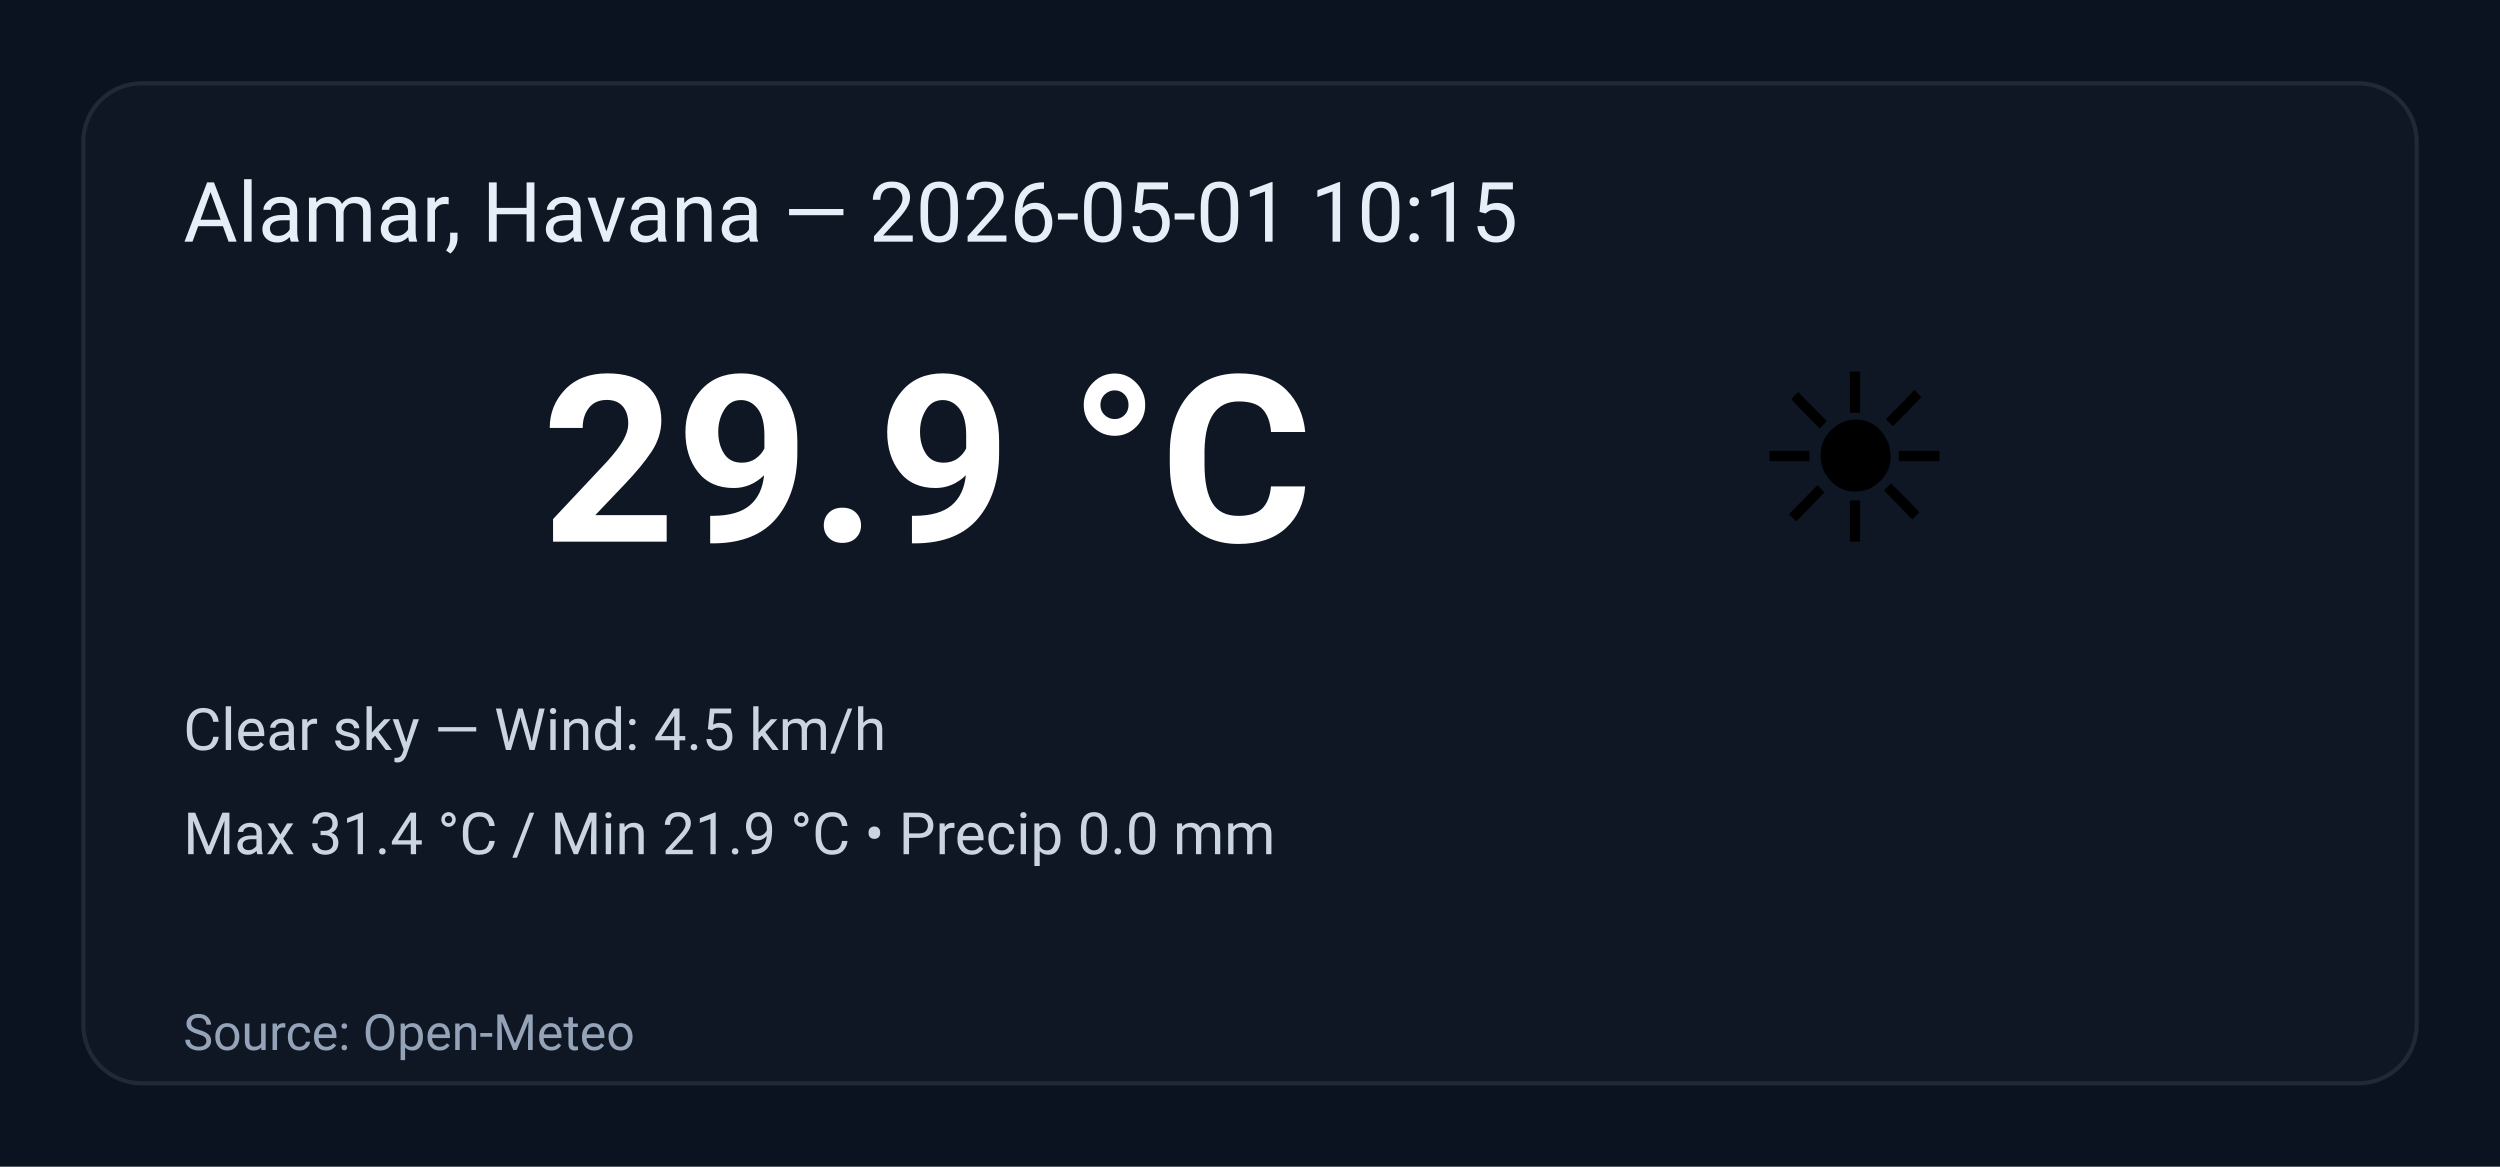
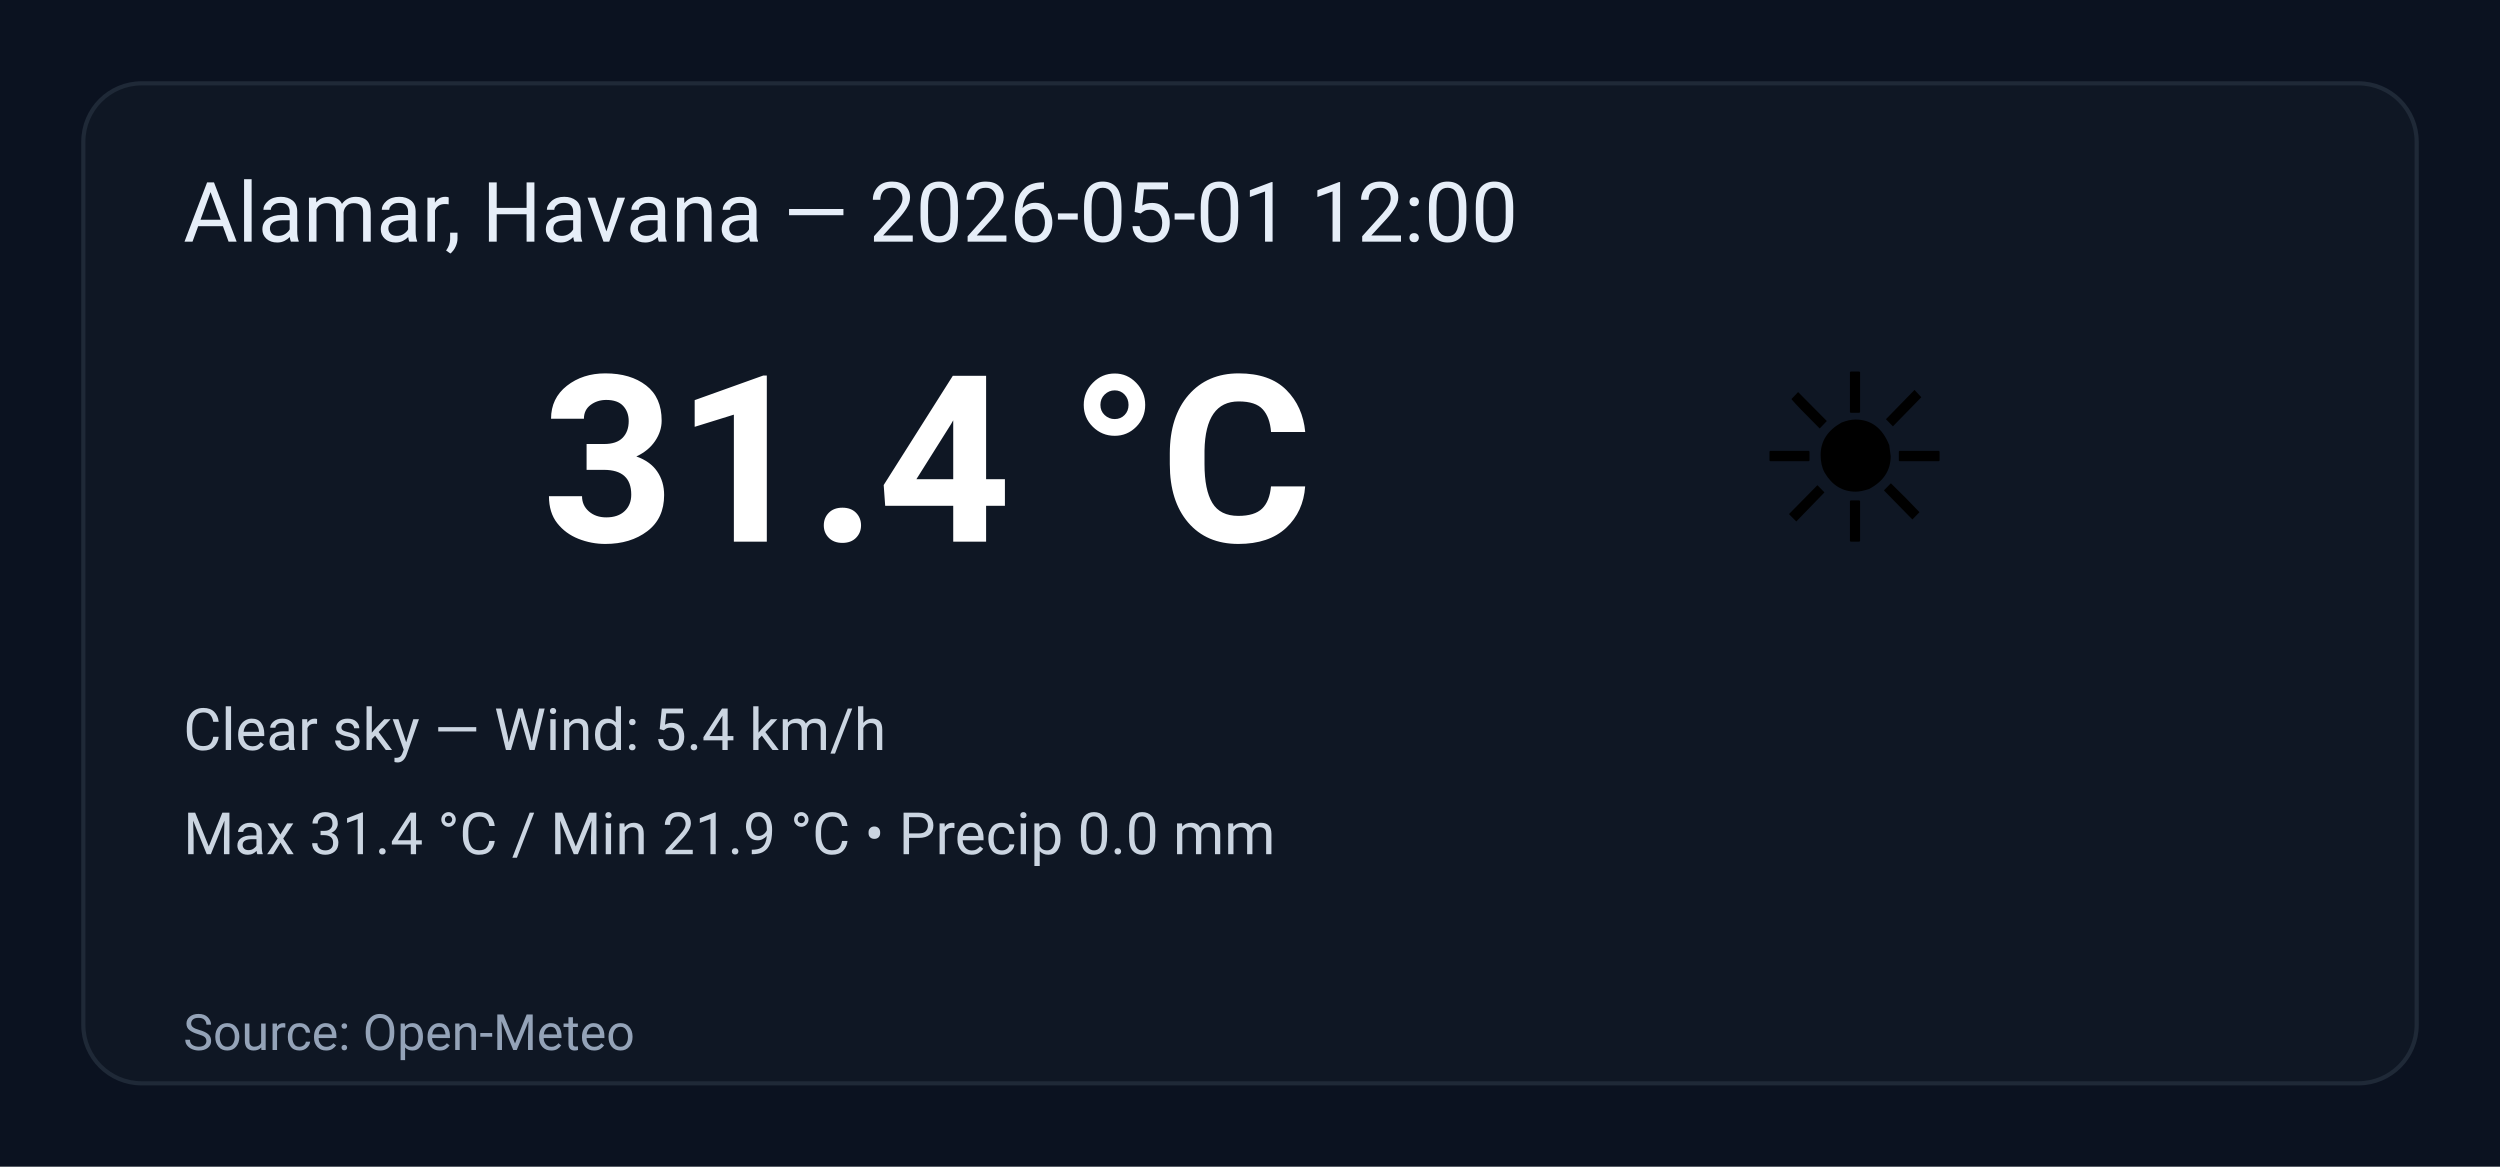
<svg xmlns="http://www.w3.org/2000/svg" width="600" height="280" viewBox="0 0 600 280" role="img" aria-label="Weather summary">
  <style>
    .bg { fill: #0b1220; }
    .card { fill: #0f1724; stroke: #1f2937; stroke-width:1; rx:14; }
    .title { font: 20px 'Segoe UI', Roboto, Arial; fill: #e6eef8; }
    .temp { font: 56px 'Segoe UI', Roboto, Arial; fill: #ffffff; font-weight:700; }
    .emoji { font-size:56px; }
    .meta { font: 14px 'Segoe UI', Roboto, Arial; fill: #cbd5e1; }
    .foot { font: 12px 'Segoe UI', Roboto, Arial; fill: #94a3b8; }
  </style>
  <rect class="bg" width="100%" height="100%" rx="0" />
  <g transform="translate(20,20)">
    <rect class="card" x="0" y="0" width="560" height="240" rx="12" />
-     <text class="title" x="24" y="38">Alamar, Havana — 2026-05-01 10:15</text>
+     <text class="title" x="24" y="38">Alamar, Havana — 2026-05-01 12:00</text>
    <text class="emoji" x="400" y="110">☀️</text>
-     <text class="temp" x="110" y="110">29.9 °C</text>
-     <text class="meta" x="24" y="160">Clear sky — Wind: 4.5 km/h</text>
+     <text class="temp" x="110" y="110">31.4 °C</text>
+     <text class="meta" x="24" y="160">Clear sky — Wind: 5.4 km/h</text>
    <text class="meta" x="24" y="185">Max 31.4 °C / Min 21.9 °C  •  Precip 0.0 mm</text>
    <text class="foot" x="24" y="232">Source: Open-Meteo</text>
  </g>
</svg>
